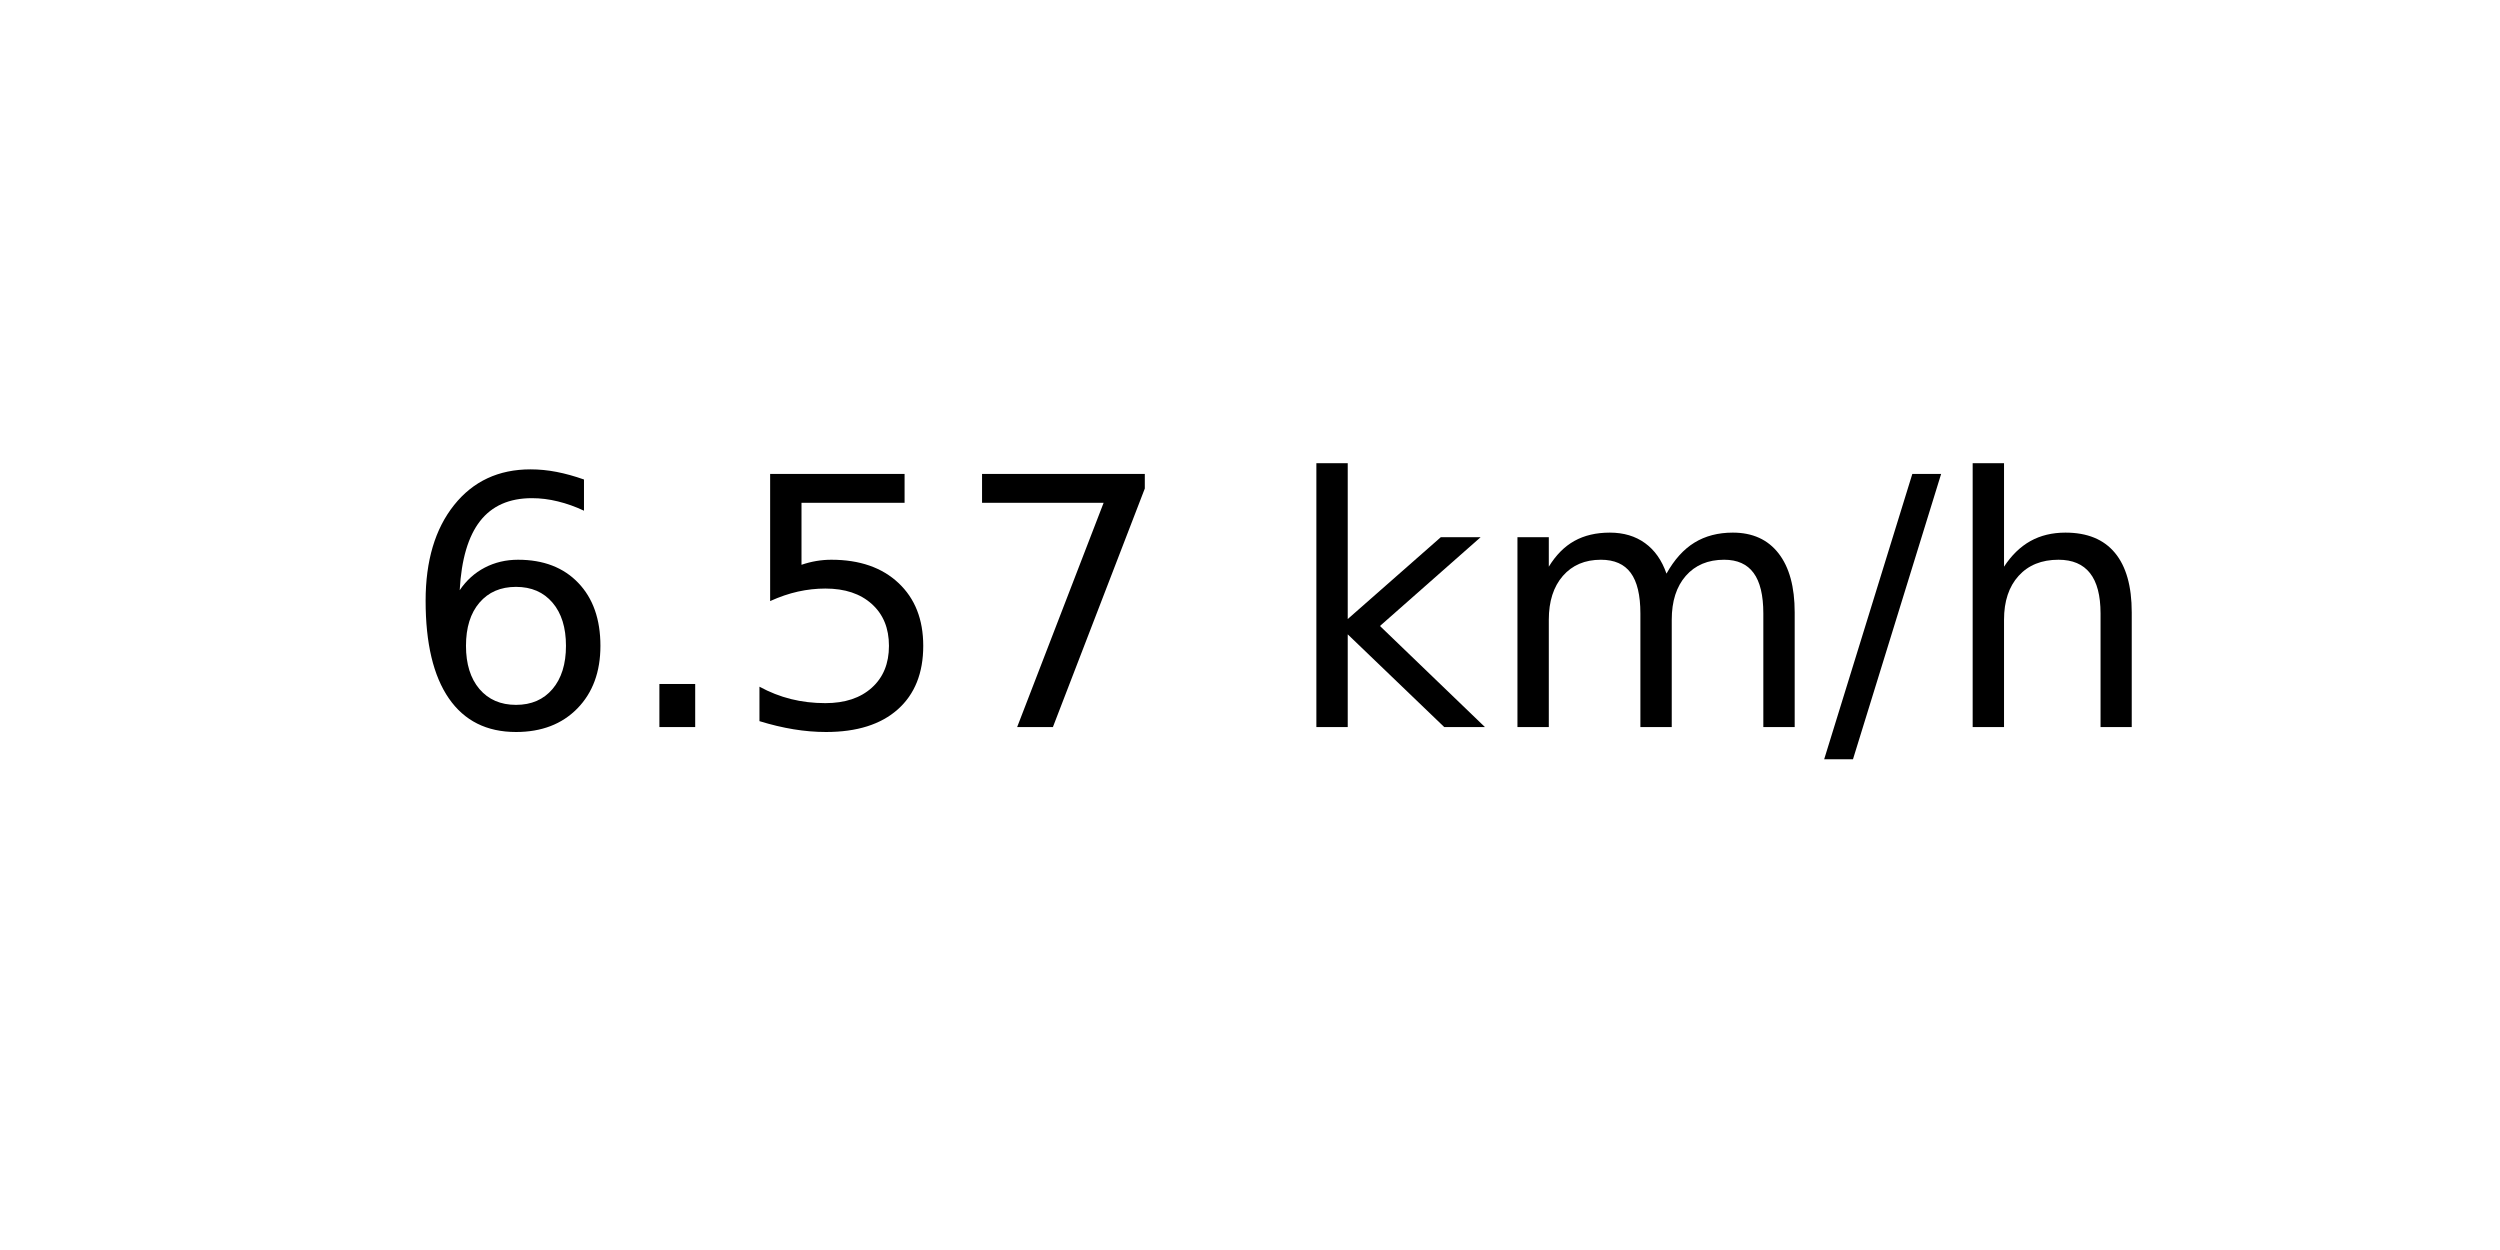
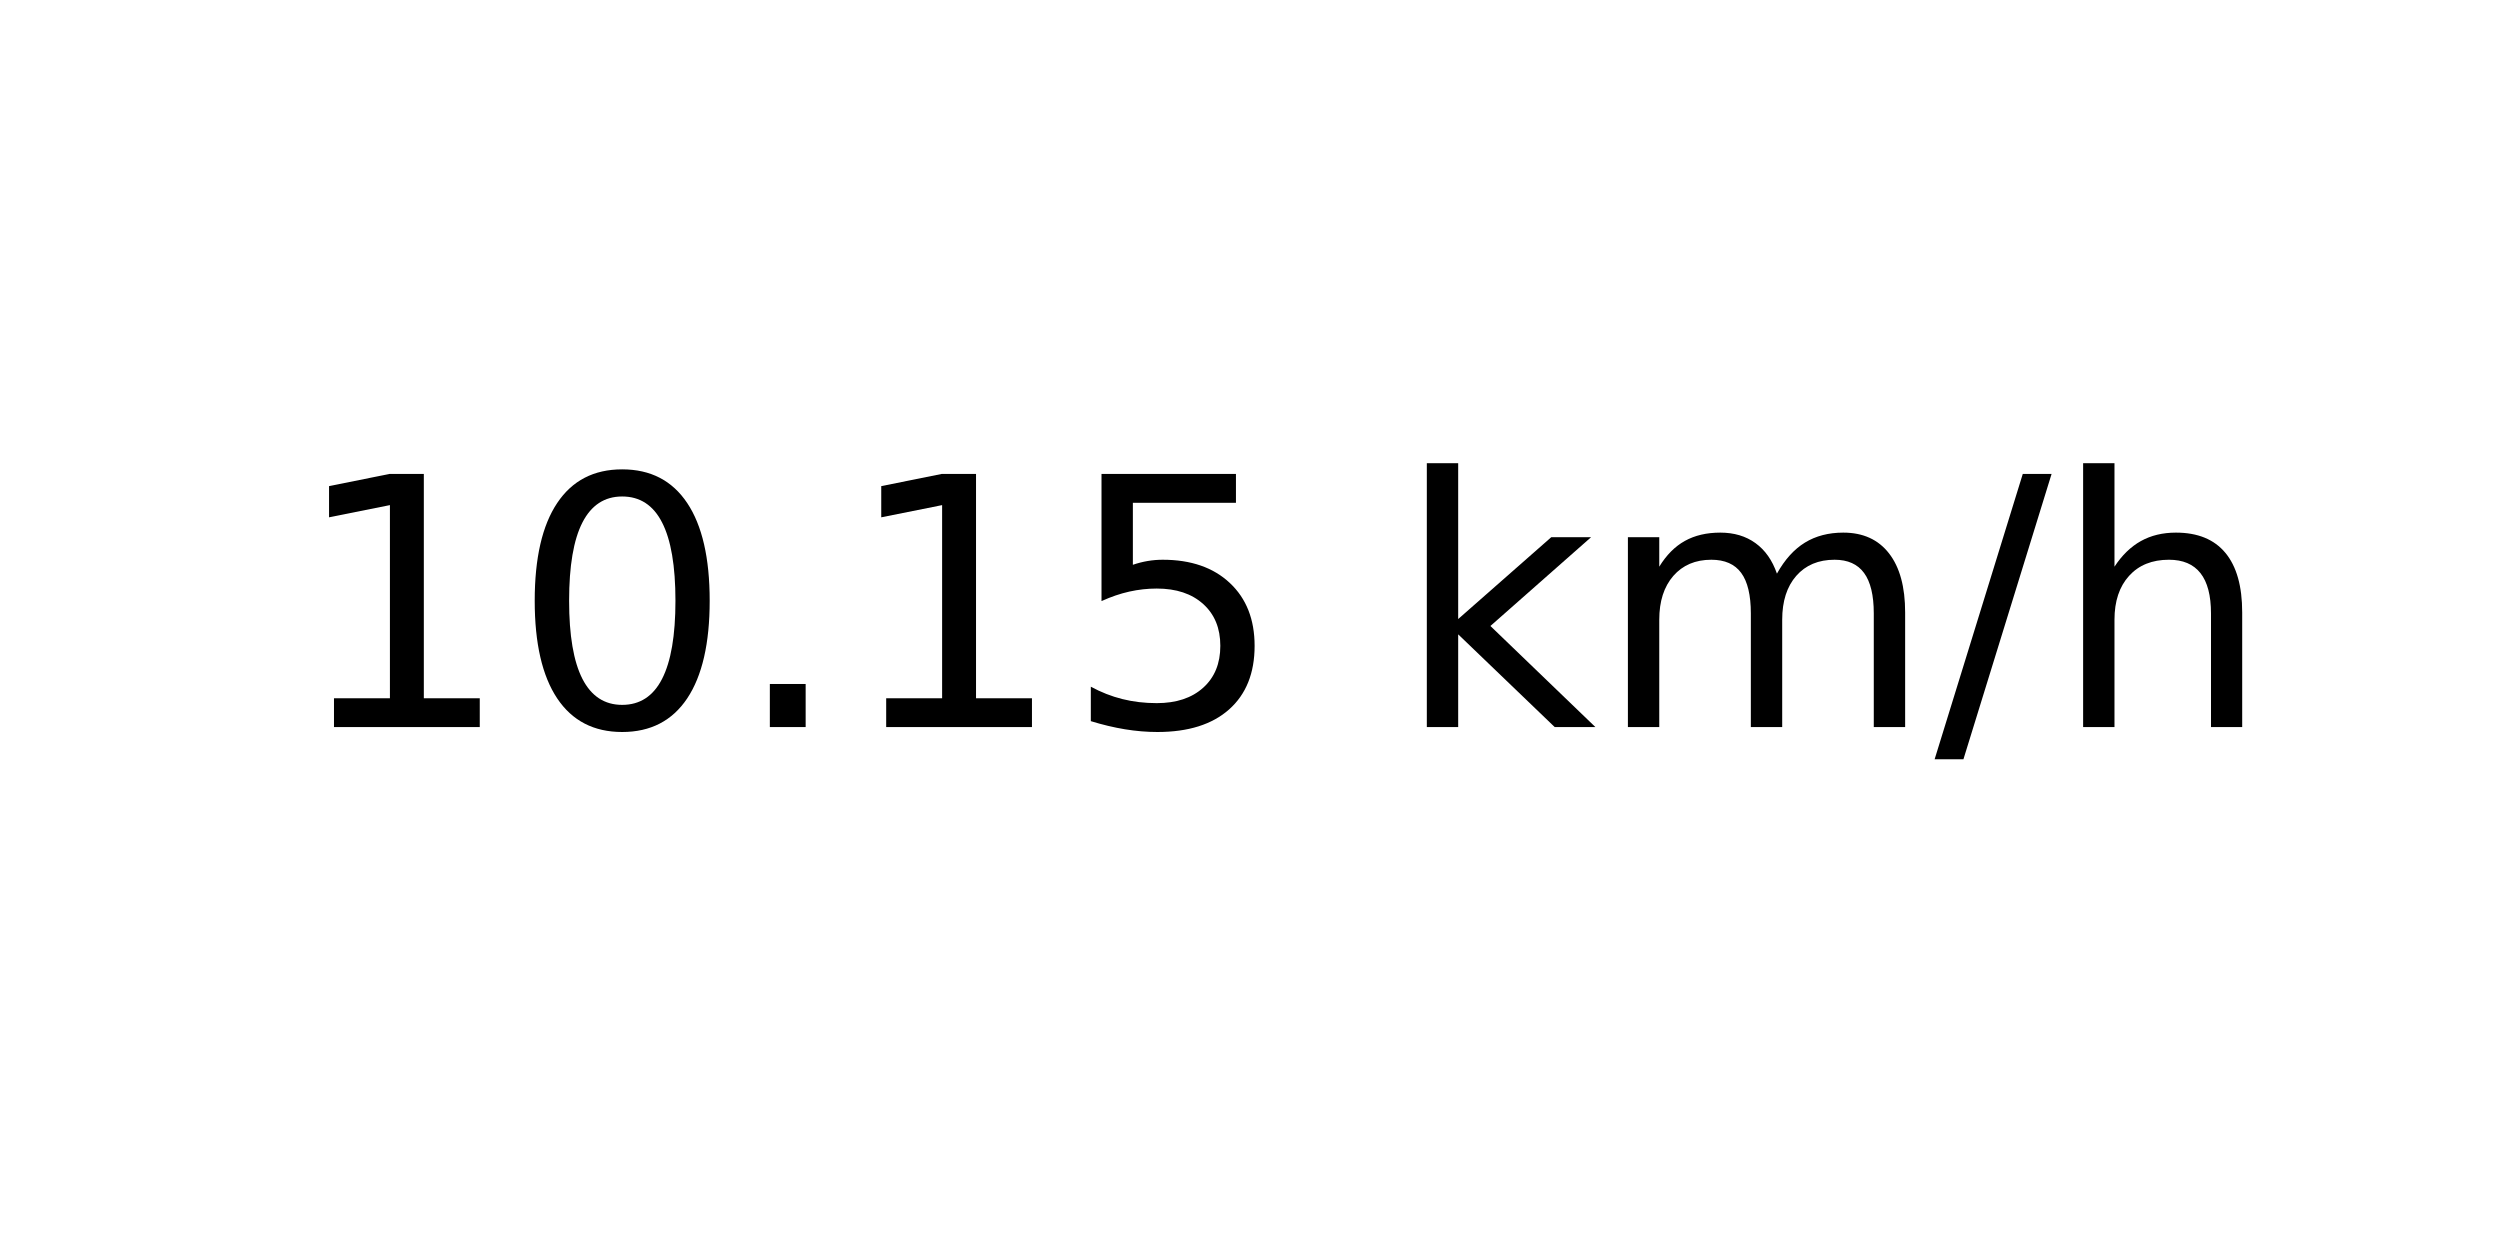
<svg xmlns="http://www.w3.org/2000/svg" xmlns:xlink="http://www.w3.org/1999/xlink" width="72pt" height="36pt" viewBox="0 0 72 36" version="1.1">
  <defs>
    <style type="text/css">*{stroke-linejoin: round; stroke-linecap: butt}</style>
  </defs>
  <g id="figure_1">
    <g id="axes_1">
      <g id="text_1">
-         <g transform="translate(11.55937 20.93937) scale(0.1 -0.1)">
+         <g transform="translate(8.378125 20.93937) scale(0.1 -0.1)">
          <defs>
-             <path id="DejaVuSans-36" d="M 2113 2584  Q 1688 2584 1439 2293  Q 1191 2003 1191 1497  Q 1191 994 1439 701  Q 1688 409 2113 409  Q 2538 409 2786 701  Q 3034 994 3034 1497  Q 3034 2003 2786 2293  Q 2538 2584 2113 2584  z M 3366 4563  L 3366 3988  Q 3128 4100 2886 4159  Q 2644 4219 2406 4219  Q 1781 4219 1451 3797  Q 1122 3375 1075 2522  Q 1259 2794 1537 2939  Q 1816 3084 2150 3084  Q 2853 3084 3261 2657  Q 3669 2231 3669 1497  Q 3669 778 3244 343  Q 2819 -91 2113 -91  Q 1303 -91 875 529  Q 447 1150 447 2328  Q 447 3434 972 4092  Q 1497 4750 2381 4750  Q 2619 4750 2861 4703  Q 3103 4656 3366 4563  z " transform="scale(0.015625)" />
+             <path id="DejaVuSans-31" d="M 794 531  L 1825 531  L 1825 4091  L 703 3866  L 703 4441  L 1819 4666  L 2450 4666  L 2450 531  L 3481 531  L 3481 0  L 794 0  L 794 531  z " transform="scale(0.015625)" />
+             <path id="DejaVuSans-30" d="M 2034 4250  Q 1547 4250 1301 3770  Q 1056 3291 1056 2328  Q 1056 1369 1301 889  Q 1547 409 2034 409  Q 2525 409 2770 889  Q 3016 1369 3016 2328  Q 3016 3291 2770 3770  Q 2525 4250 2034 4250  z M 2034 4750  Q 2819 4750 3233 4129  Q 3647 3509 3647 2328  Q 3647 1150 3233 529  Q 2819 -91 2034 -91  Q 1250 -91 836 529  Q 422 1150 422 2328  Q 422 3509 836 4129  Q 1250 4750 2034 4750  z " transform="scale(0.015625)" />
            <path id="DejaVuSans-2e" d="M 684 794  L 1344 794  L 1344 0  L 684 0  L 684 794  z " transform="scale(0.015625)" />
            <path id="DejaVuSans-35" d="M 691 4666  L 3169 4666  L 3169 4134  L 1269 4134  L 1269 2991  Q 1406 3038 1543 3061  Q 1681 3084 1819 3084  Q 2600 3084 3056 2656  Q 3513 2228 3513 1497  Q 3513 744 3044 326  Q 2575 -91 1722 -91  Q 1428 -91 1123 -41  Q 819 9 494 109  L 494 744  Q 775 591 1075 516  Q 1375 441 1709 441  Q 2250 441 2565 725  Q 2881 1009 2881 1497  Q 2881 1984 2565 2268  Q 2250 2553 1709 2553  Q 1456 2553 1204 2497  Q 953 2441 691 2322  L 691 4666  z " transform="scale(0.015625)" />
-             <path id="DejaVuSans-37" d="M 525 4666  L 3525 4666  L 3525 4397  L 1831 0  L 1172 0  L 2766 4134  L 525 4134  L 525 4666  z " transform="scale(0.015625)" />
            <path id="DejaVuSans-20" transform="scale(0.015625)" />
            <path id="DejaVuSans-6b" d="M 581 4863  L 1159 4863  L 1159 1991  L 2875 3500  L 3609 3500  L 1753 1863  L 3688 0  L 2938 0  L 1159 1709  L 1159 0  L 581 0  L 581 4863  z " transform="scale(0.015625)" />
            <path id="DejaVuSans-6d" d="M 3328 2828  Q 3544 3216 3844 3400  Q 4144 3584 4550 3584  Q 5097 3584 5394 3201  Q 5691 2819 5691 2113  L 5691 0  L 5113 0  L 5113 2094  Q 5113 2597 4934 2840  Q 4756 3084 4391 3084  Q 3944 3084 3684 2787  Q 3425 2491 3425 1978  L 3425 0  L 2847 0  L 2847 2094  Q 2847 2600 2669 2842  Q 2491 3084 2119 3084  Q 1678 3084 1418 2786  Q 1159 2488 1159 1978  L 1159 0  L 581 0  L 581 3500  L 1159 3500  L 1159 2956  Q 1356 3278 1631 3431  Q 1906 3584 2284 3584  Q 2666 3584 2933 3390  Q 3200 3197 3328 2828  z " transform="scale(0.015625)" />
            <path id="DejaVuSans-2f" d="M 1625 4666  L 2156 4666  L 531 -594  L 0 -594  L 1625 4666  z " transform="scale(0.015625)" />
            <path id="DejaVuSans-68" d="M 3513 2113  L 3513 0  L 2938 0  L 2938 2094  Q 2938 2591 2744 2837  Q 2550 3084 2163 3084  Q 1697 3084 1428 2787  Q 1159 2491 1159 1978  L 1159 0  L 581 0  L 581 4863  L 1159 4863  L 1159 2956  Q 1366 3272 1645 3428  Q 1925 3584 2291 3584  Q 2894 3584 3203 3211  Q 3513 2838 3513 2113  z " transform="scale(0.015625)" />
          </defs>
-           <use xlink:href="#DejaVuSans-36" />
-           <use xlink:href="#DejaVuSans-2e" x="63.623" />
-           <use xlink:href="#DejaVuSans-35" x="95.41" />
-           <use xlink:href="#DejaVuSans-37" x="159.033" />
-           <use xlink:href="#DejaVuSans-20" x="222.656" />
-           <use xlink:href="#DejaVuSans-6b" x="254.443" />
-           <use xlink:href="#DejaVuSans-6d" x="312.354" />
-           <use xlink:href="#DejaVuSans-2f" x="409.766" />
-           <use xlink:href="#DejaVuSans-68" x="443.457" />
+           <use xlink:href="#DejaVuSans-31" />
+           <use xlink:href="#DejaVuSans-30" x="63.623" />
+           <use xlink:href="#DejaVuSans-2e" x="127.246" />
+           <use xlink:href="#DejaVuSans-31" x="159.033" />
+           <use xlink:href="#DejaVuSans-35" x="222.656" />
+           <use xlink:href="#DejaVuSans-20" x="286.279" />
+           <use xlink:href="#DejaVuSans-6b" x="318.066" />
+           <use xlink:href="#DejaVuSans-6d" x="375.977" />
+           <use xlink:href="#DejaVuSans-2f" x="473.389" />
+           <use xlink:href="#DejaVuSans-68" x="507.08" />
        </g>
      </g>
    </g>
  </g>
</svg>
